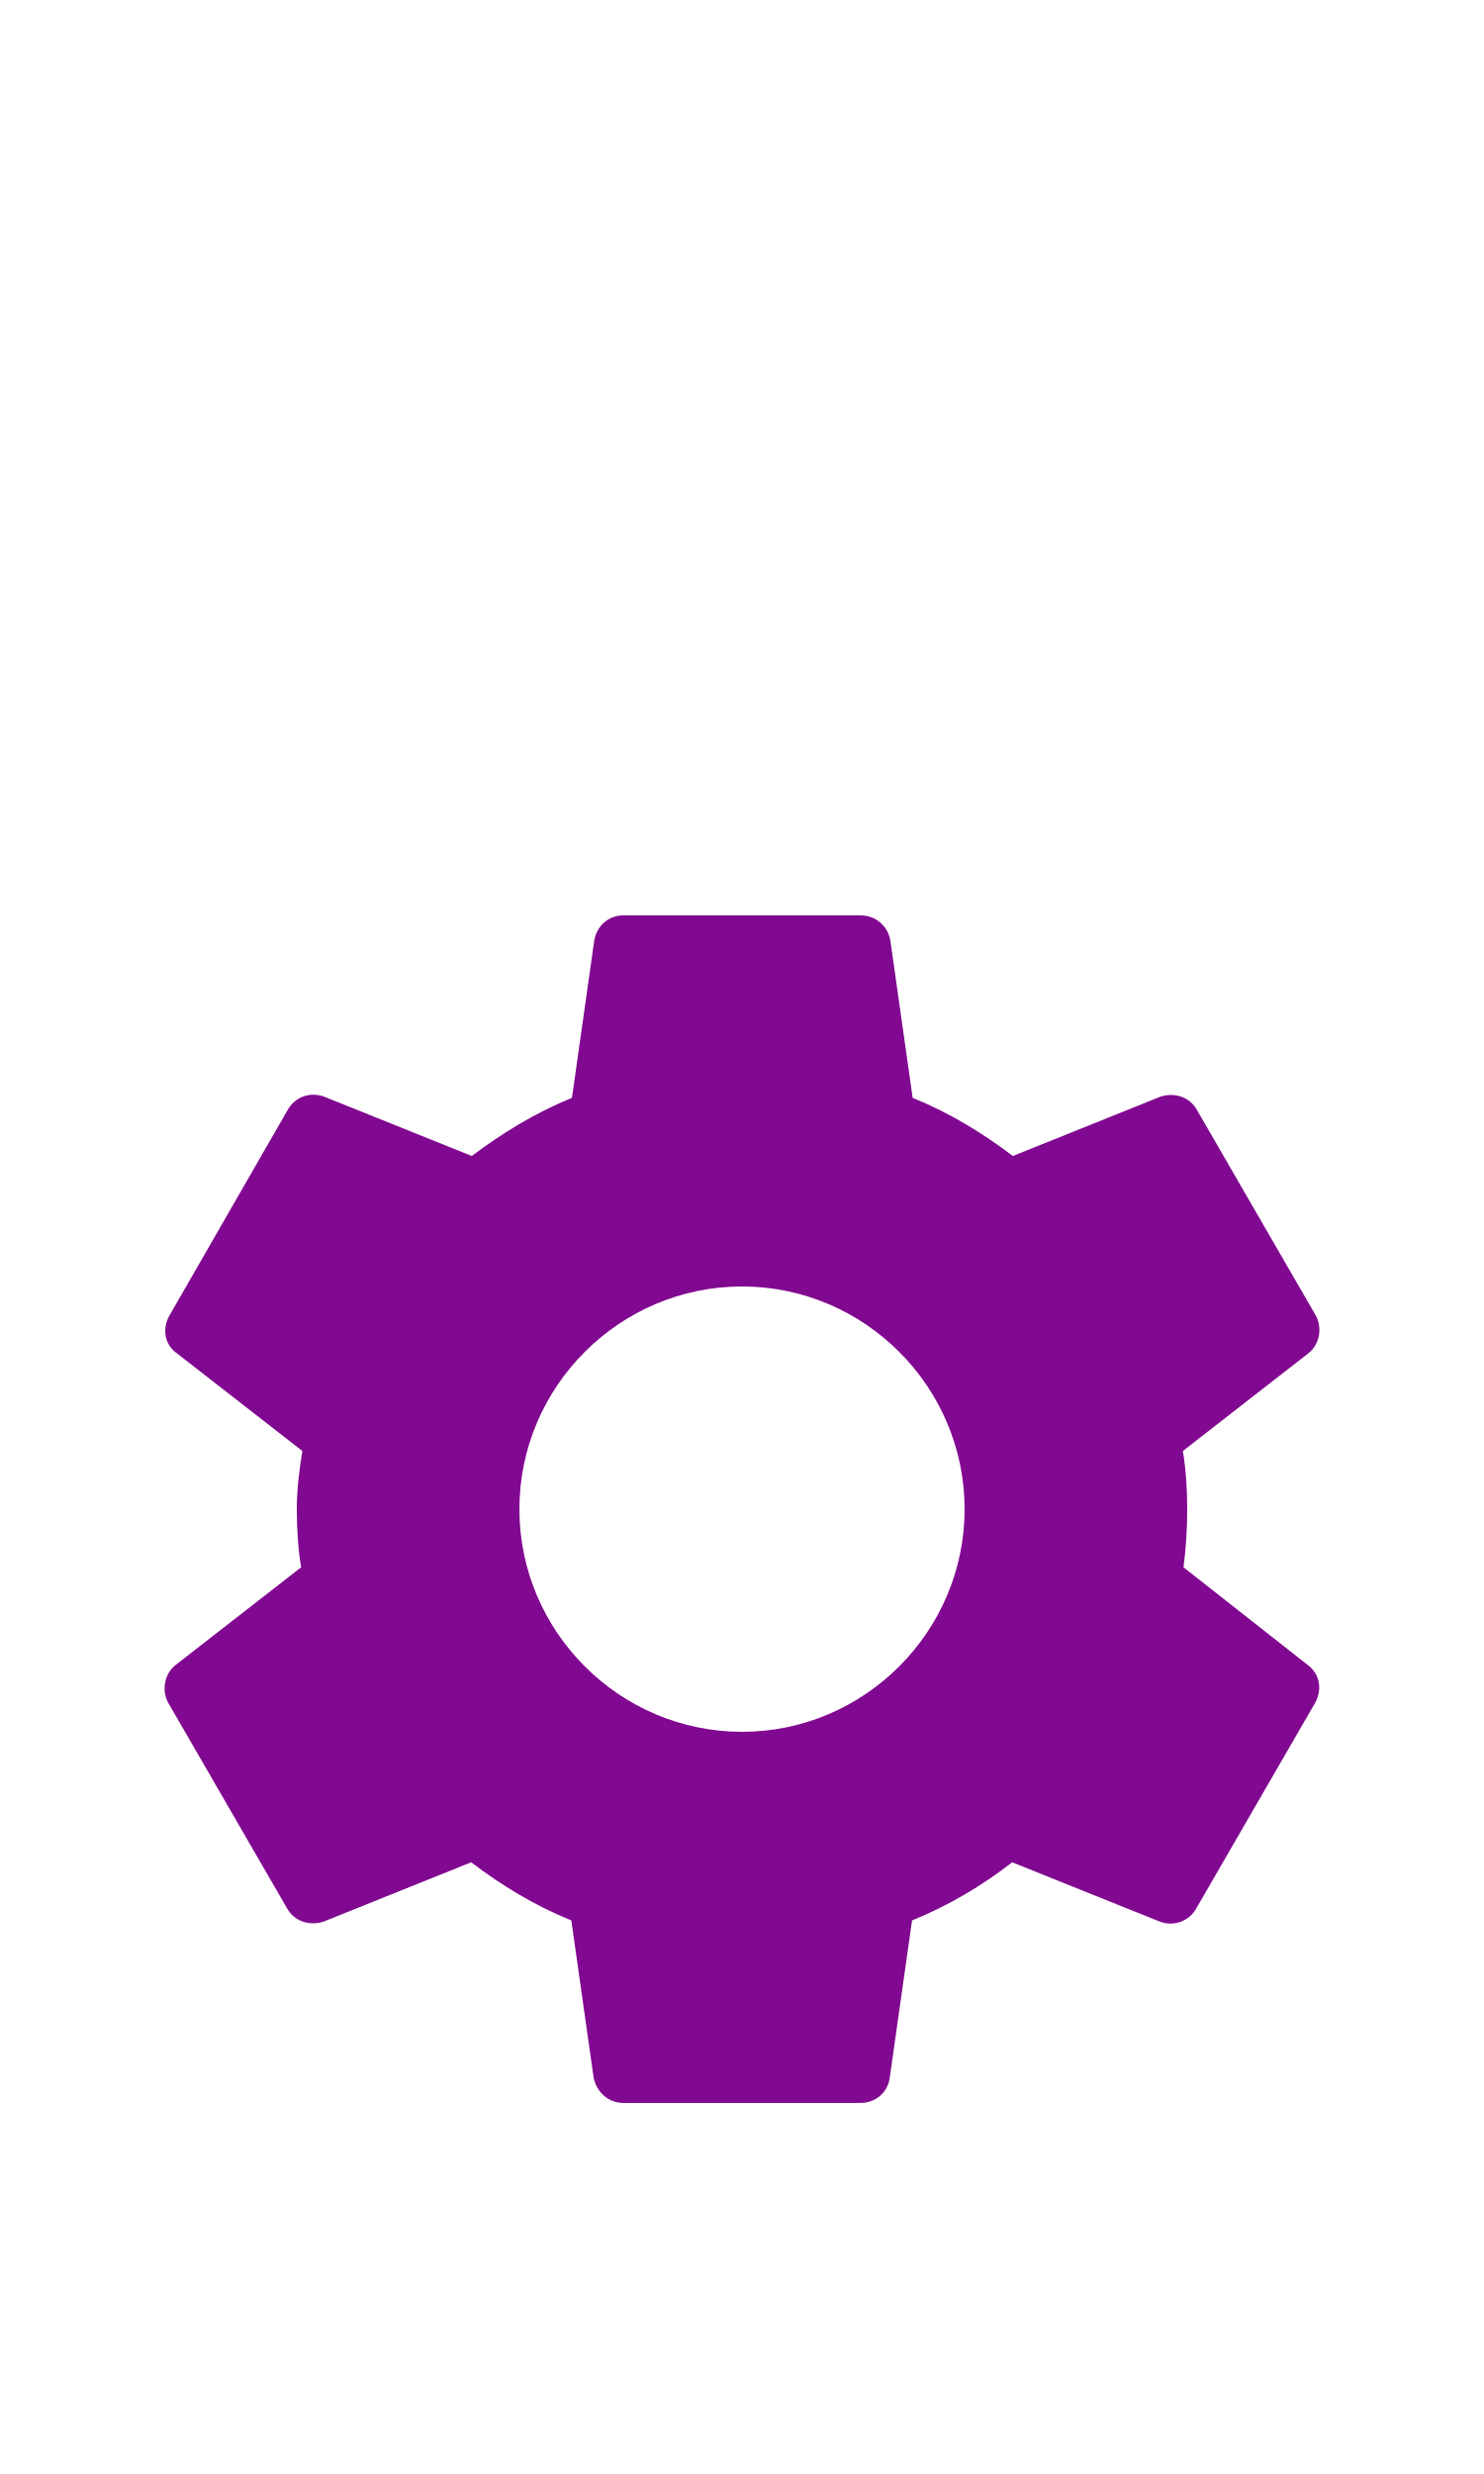
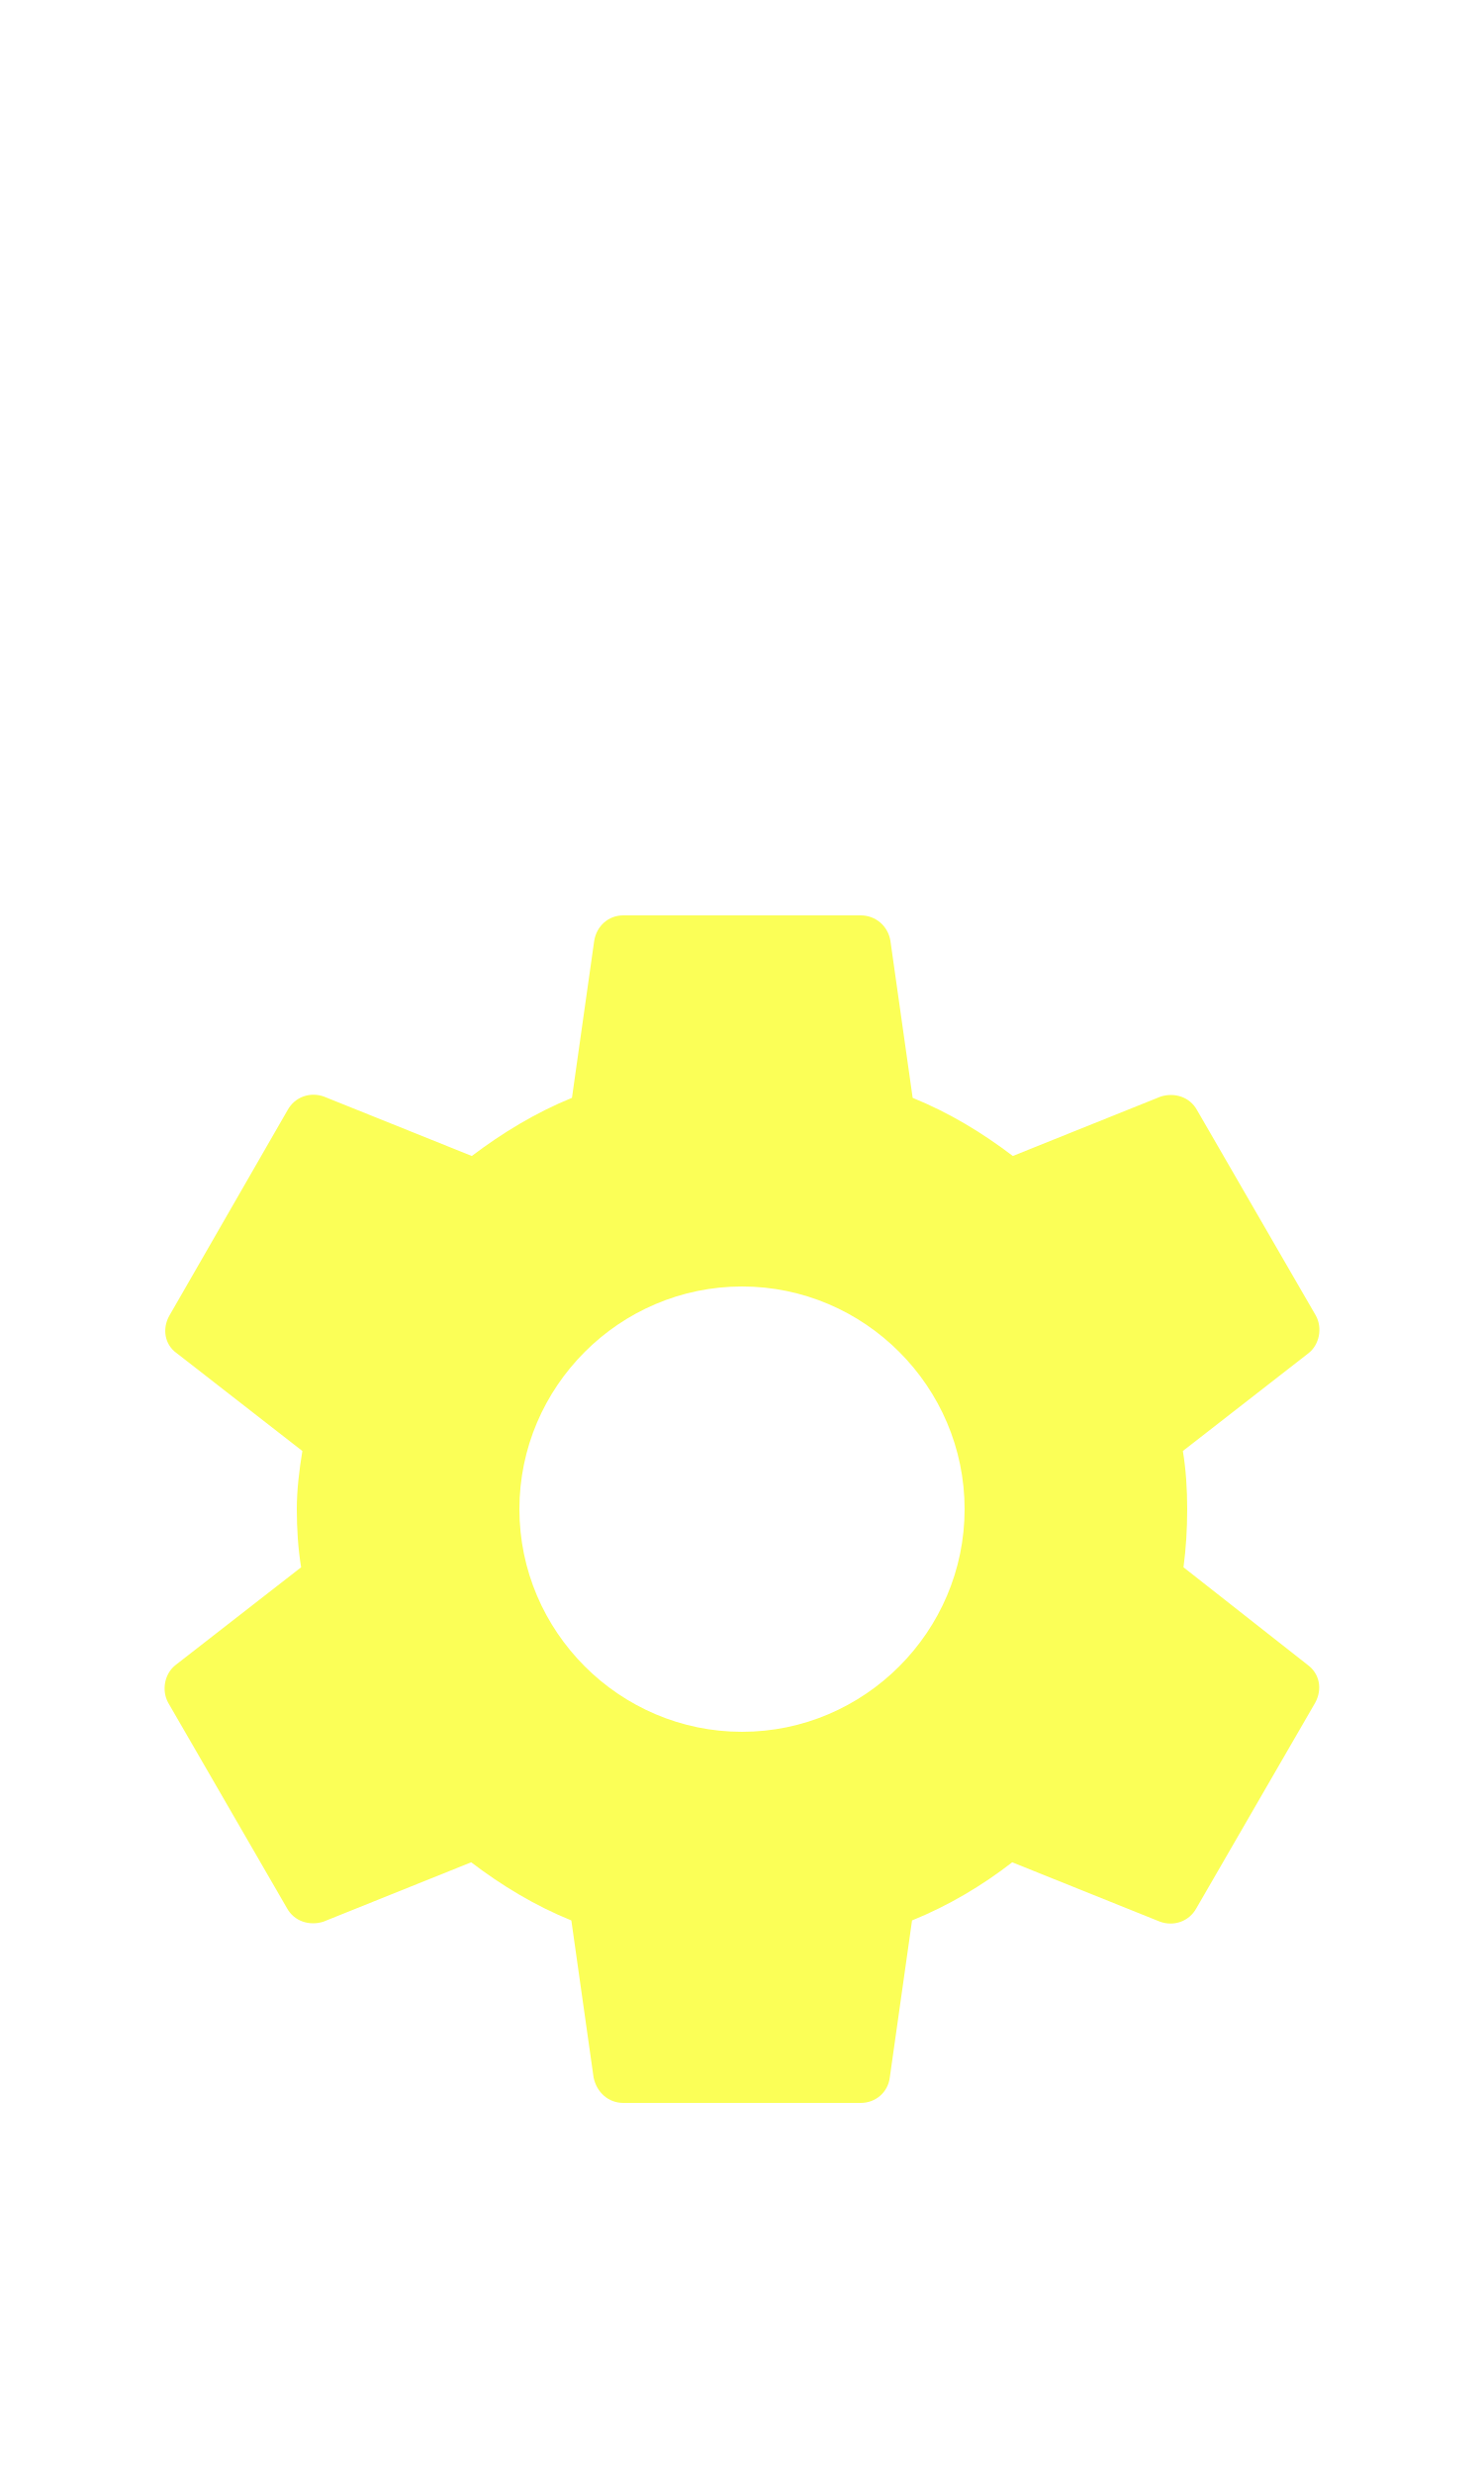
<svg xmlns="http://www.w3.org/2000/svg" width="24px" height="40px" viewBox="0 0 24 40" version="1.1" id="svg9">
  <defs id="defs13" />
  <g id="Settings" stroke="none" stroke-width="1" fill="none" fill-rule="evenodd">
    <g id="g6" transform="translate(0,12.4)">
      <path id="path2" d="M 0,0 H 24 V 24 H 0 Z" style="fill:none" />
-       <path style="fill:#810890;fill-opacity:1" id="path4" d="m 19.14,12.94 c 0.04,-0.3 0.06,-0.61 0.06,-0.94 0,-0.32 -0.02,-0.64 -0.07,-0.94 L 21.16,9.48 C 21.34,9.34 21.39,9.07 21.28,8.87 L 19.36,5.55 C 19.24,5.33 18.99,5.26 18.77,5.33 L 16.38,6.29 C 15.88,5.91 15.35,5.59 14.76,5.35 L 14.4,2.81 C 14.36,2.57 14.16,2.4 13.92,2.4 H 10.08 C 9.84,2.4 9.65,2.57 9.61,2.81 L 9.25,5.35 C 8.66,5.59 8.12,5.92 7.63,6.29 L 5.24,5.33 C 5.02,5.25 4.77,5.33 4.65,5.55 L 2.74,8.87 C 2.62,9.08 2.66,9.34 2.86,9.48 l 2.03,1.58 C 4.84,11.36 4.8,11.69 4.8,12 c 0,0.31 0.02,0.64 0.07,0.94 l -2.03,1.58 c -0.18,0.14 -0.23,0.41 -0.12,0.61 l 1.92,3.32 c 0.12,0.22 0.37,0.29 0.59,0.22 l 2.39,-0.96 c 0.5,0.38 1.03,0.7 1.62,0.94 l 0.36,2.54 c 0.05,0.24 0.24,0.41 0.48,0.41 h 3.84 c 0.24,0 0.44,-0.17 0.47,-0.41 l 0.36,-2.54 c 0.59,-0.24 1.13,-0.56 1.62,-0.94 l 2.39,0.96 c 0.22,0.08 0.47,0 0.59,-0.22 l 1.92,-3.32 c 0.12,-0.22 0.07,-0.47 -0.12,-0.61 z M 12,15.6 c -1.98,0 -3.6,-1.62 -3.6,-3.6 0,-1.98 1.62,-3.6 3.6,-3.6 1.98,0 3.6,1.62 3.6,3.6 0,1.98 -1.62,3.6 -3.6,3.6 z" />
+       <path style="fill:#fbff57;fill-opacity:1" id="path4" d="m 19.14,12.94 c 0.04,-0.3 0.06,-0.61 0.06,-0.94 0,-0.32 -0.02,-0.64 -0.07,-0.94 L 21.16,9.48 C 21.34,9.34 21.39,9.07 21.28,8.87 L 19.36,5.55 C 19.24,5.33 18.99,5.26 18.77,5.33 L 16.38,6.29 C 15.88,5.91 15.35,5.59 14.76,5.35 L 14.4,2.81 C 14.36,2.57 14.16,2.4 13.92,2.4 H 10.08 C 9.84,2.4 9.65,2.57 9.61,2.81 L 9.25,5.35 C 8.66,5.59 8.12,5.92 7.63,6.29 L 5.24,5.33 C 5.02,5.25 4.77,5.33 4.65,5.55 L 2.74,8.87 C 2.62,9.08 2.66,9.34 2.86,9.48 l 2.03,1.58 C 4.84,11.36 4.8,11.69 4.8,12 c 0,0.31 0.02,0.64 0.07,0.94 l -2.03,1.58 c -0.18,0.14 -0.23,0.41 -0.12,0.61 l 1.92,3.32 c 0.12,0.22 0.37,0.29 0.59,0.22 l 2.39,-0.96 c 0.5,0.38 1.03,0.7 1.62,0.94 l 0.36,2.54 c 0.05,0.24 0.24,0.41 0.48,0.41 h 3.84 c 0.24,0 0.44,-0.17 0.47,-0.41 l 0.36,-2.54 c 0.59,-0.24 1.13,-0.56 1.62,-0.94 l 2.39,0.96 c 0.22,0.08 0.47,0 0.59,-0.22 l 1.92,-3.32 c 0.12,-0.22 0.07,-0.47 -0.12,-0.61 z M 12,15.6 c -1.98,0 -3.6,-1.62 -3.6,-3.6 0,-1.98 1.62,-3.6 3.6,-3.6 1.98,0 3.6,1.62 3.6,3.6 0,1.98 -1.62,3.6 -3.6,3.6 z" />
    </g>
  </g>
</svg>
